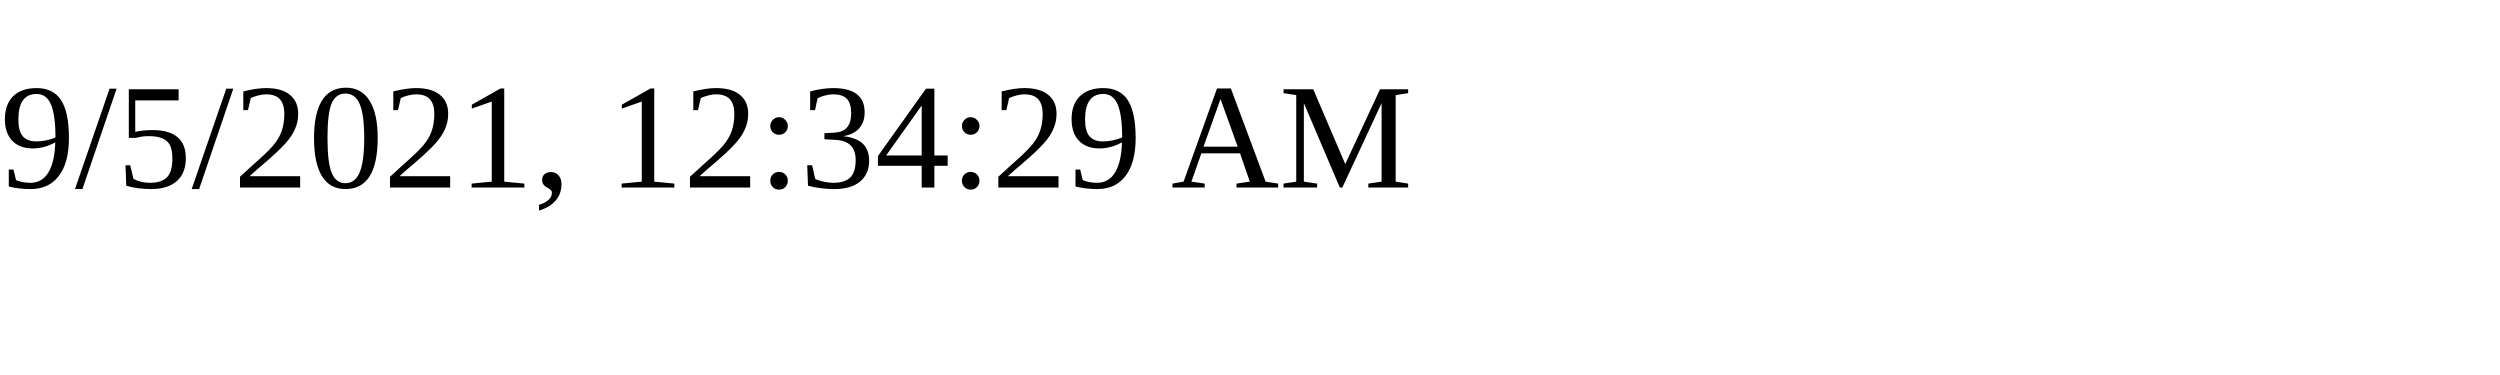
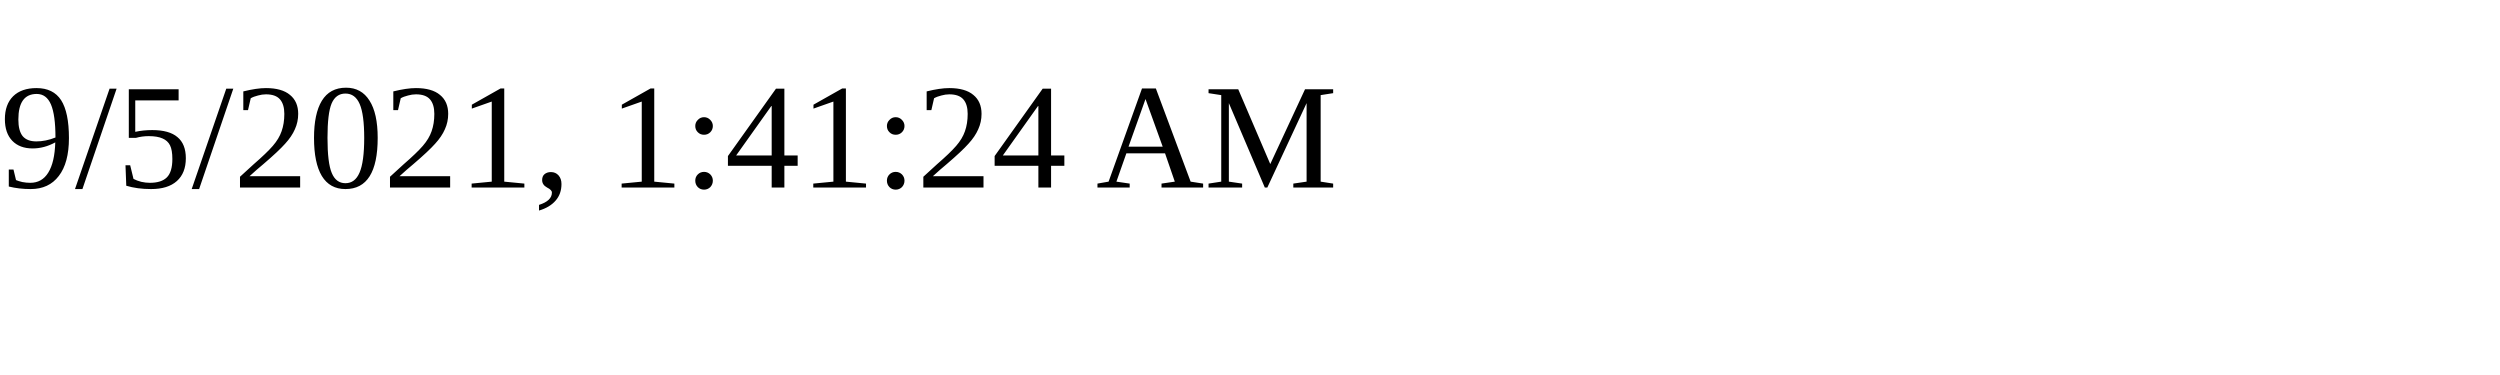
<svg xmlns="http://www.w3.org/2000/svg" height="30" width="200">
-   <text x="0" y="15">9/5/2021, 12:34:29 AM</text>
+   <text x="0" y="15">9/5/2021, 1:41:24 AM</text>
</svg>
